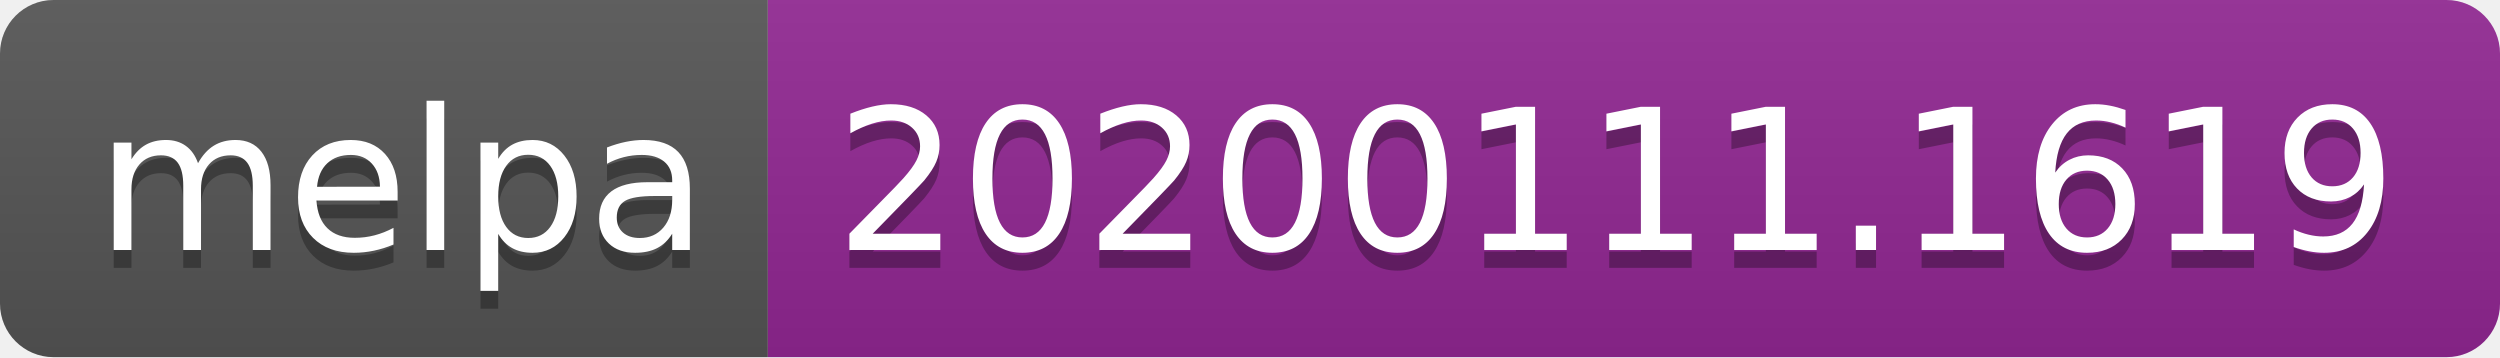
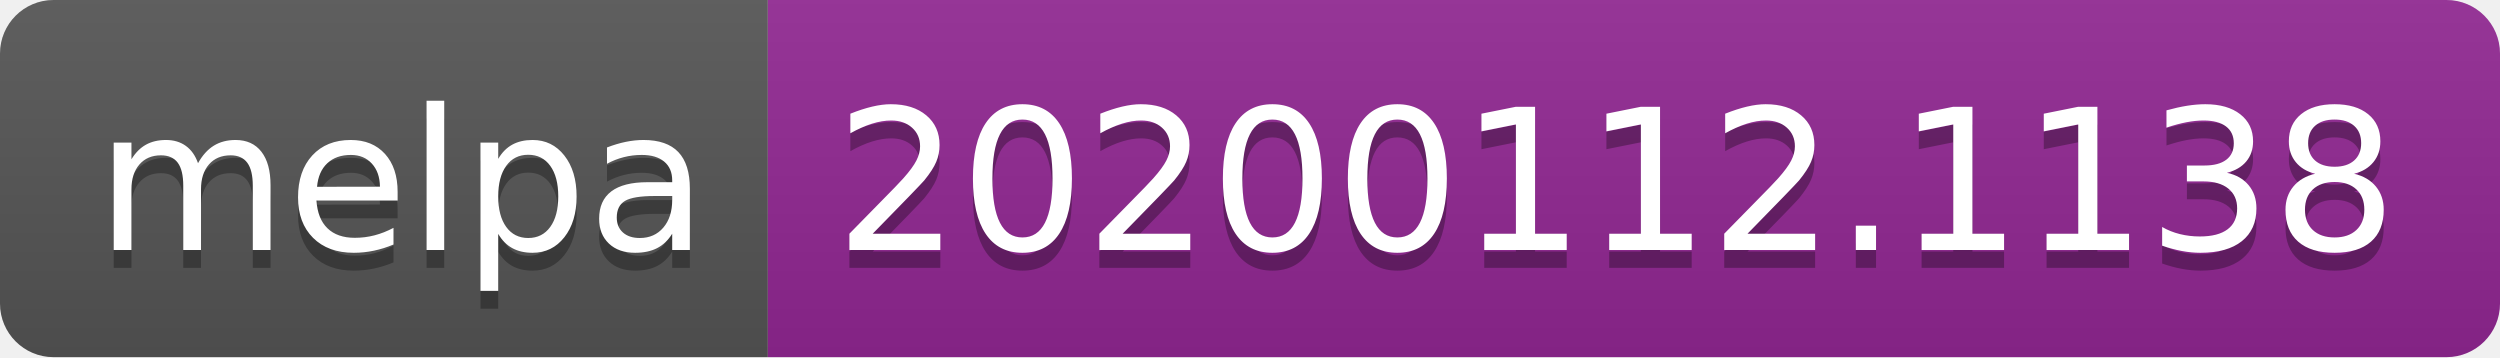
<svg xmlns="http://www.w3.org/2000/svg" width="140" height="20">
  <linearGradient id="b" x2="0" y2="100%">
    <stop offset="0" stop-color="#bbb" stop-opacity=".1" />
    <stop offset="1" stop-opacity=".1" />
  </linearGradient>
  <clipPath id="a">
    <rect width="140" height="20" rx="3" fill="#fff" />
  </clipPath>
  <g clip-path="url(#a)">
    <path fill="#555" d="M0 0h43v20H0z" />
    <path fill="#922793" d="M43 0h97v20H43z" />
    <path fill="url(#b)" d="M0 0h140v20H0z" />
  </g>
  <g fill="#fff" text-anchor="middle" font-family="DejaVu Sans,Verdana,Geneva,sans-serif" font-size="110">
    <text x="225" y="150" fill="#010101" fill-opacity=".3" transform="scale(.1)" textLength="330">melpa</text>
    <text x="225" y="140" transform="scale(.1)" textLength="330">melpa</text>
-     <text x="905" y="150" fill="#010101" fill-opacity=".3" transform="scale(.1)" textLength="870">20200111.1619</text>
-     <text x="905" y="140" transform="scale(.1)" textLength="870">20200111.1619</text>
+     <text x="905" y="150" fill="#010101" fill-opacity=".3" transform="scale(.1)" textLength="870">20200112.1138</text>
+     <text x="905" y="140" transform="scale(.1)" textLength="870">20200112.1138</text>
  </g>
</svg>
